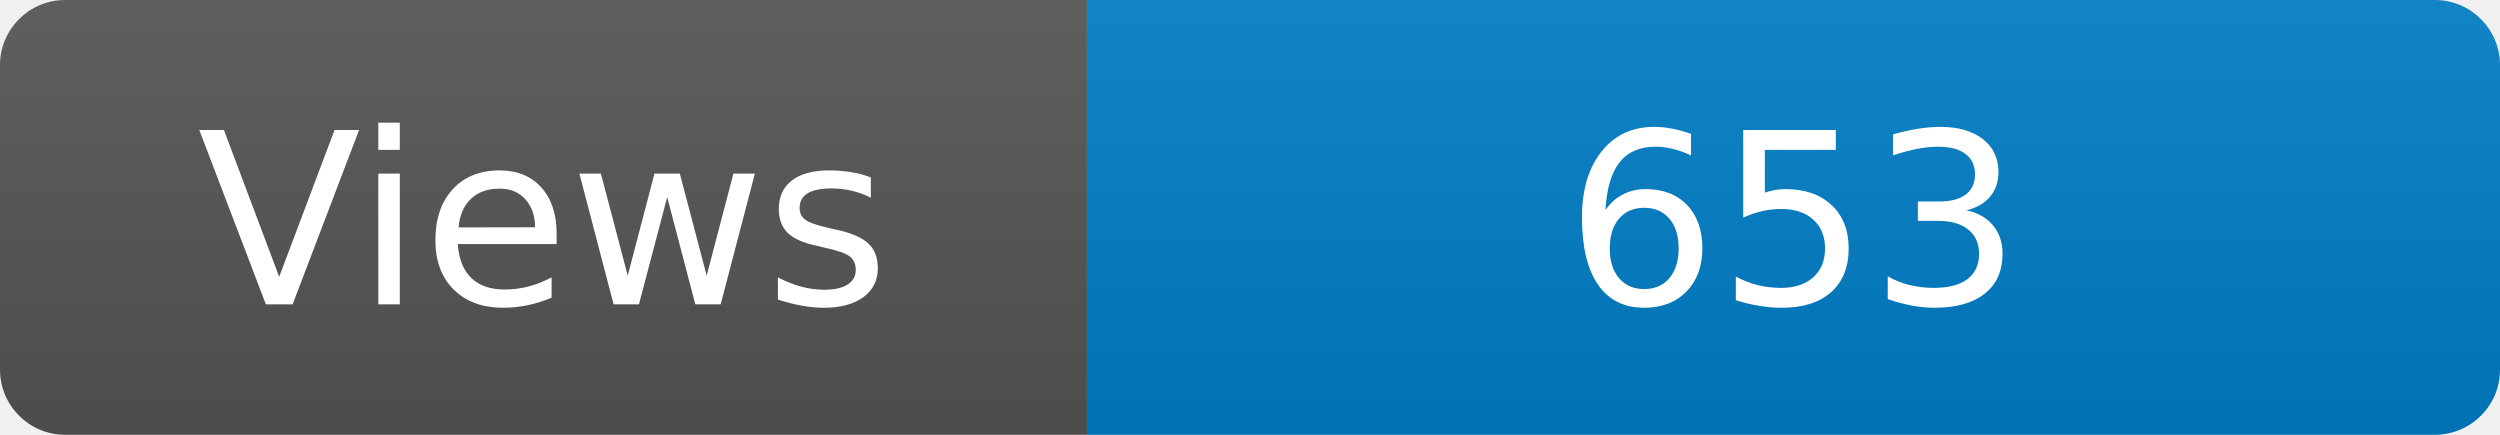
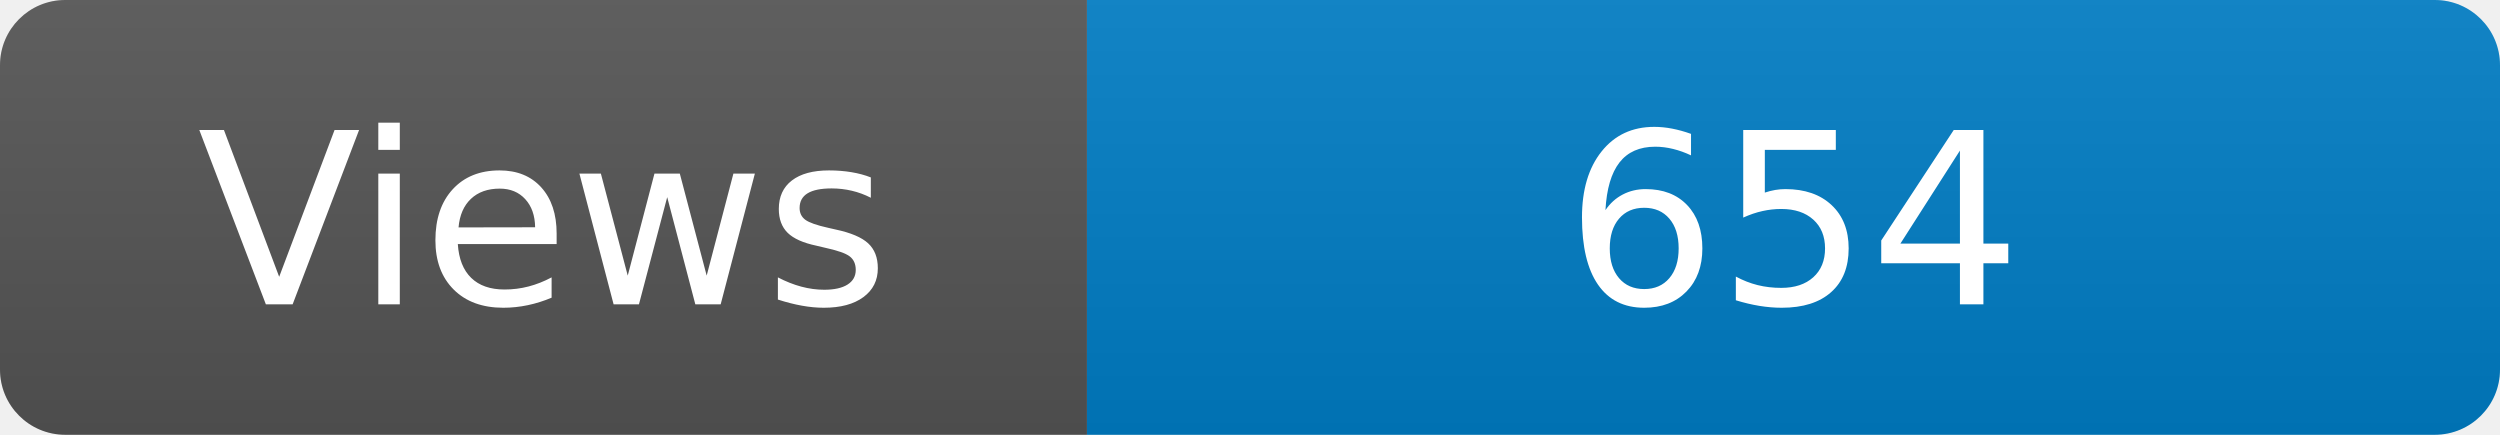
<svg xmlns="http://www.w3.org/2000/svg" width="115" height="20" role="img" aria-label="Maintained?: yes">
  <linearGradient id="s" x2="0" y2="100%">
    <stop offset="0" stop-color="#bbb" stop-opacity=".1" />
    <stop offset="1" stop-opacity=".1" />
  </linearGradient>
  <clipPath id="r">
    <rect width="115" height="20" rx="3" fill="#fff" />
  </clipPath>
  <g clip-path="url(#r)">
    <rect width="50" height="20" fill="#555" />
    <rect x="50" width="160" height="20" fill="#007ec6" />
    <rect width="115" height="20" fill="url(#s)" />
  </g>
  <g fill="#fff" text-anchor="middle" font-family="Verdana,Geneva,DejaVu Sans,sans-serif" font-size="110">
    <text x="250" y="140" transform="scale(.1)" fill="#fff">Views</text>
-     <text x="825" y="140" transform="scale(.1)" fill="#fff">653</text>
+     <text x="825" y="140" transform="scale(.1)" fill="#fff">654</text>
  </g>
</svg>
